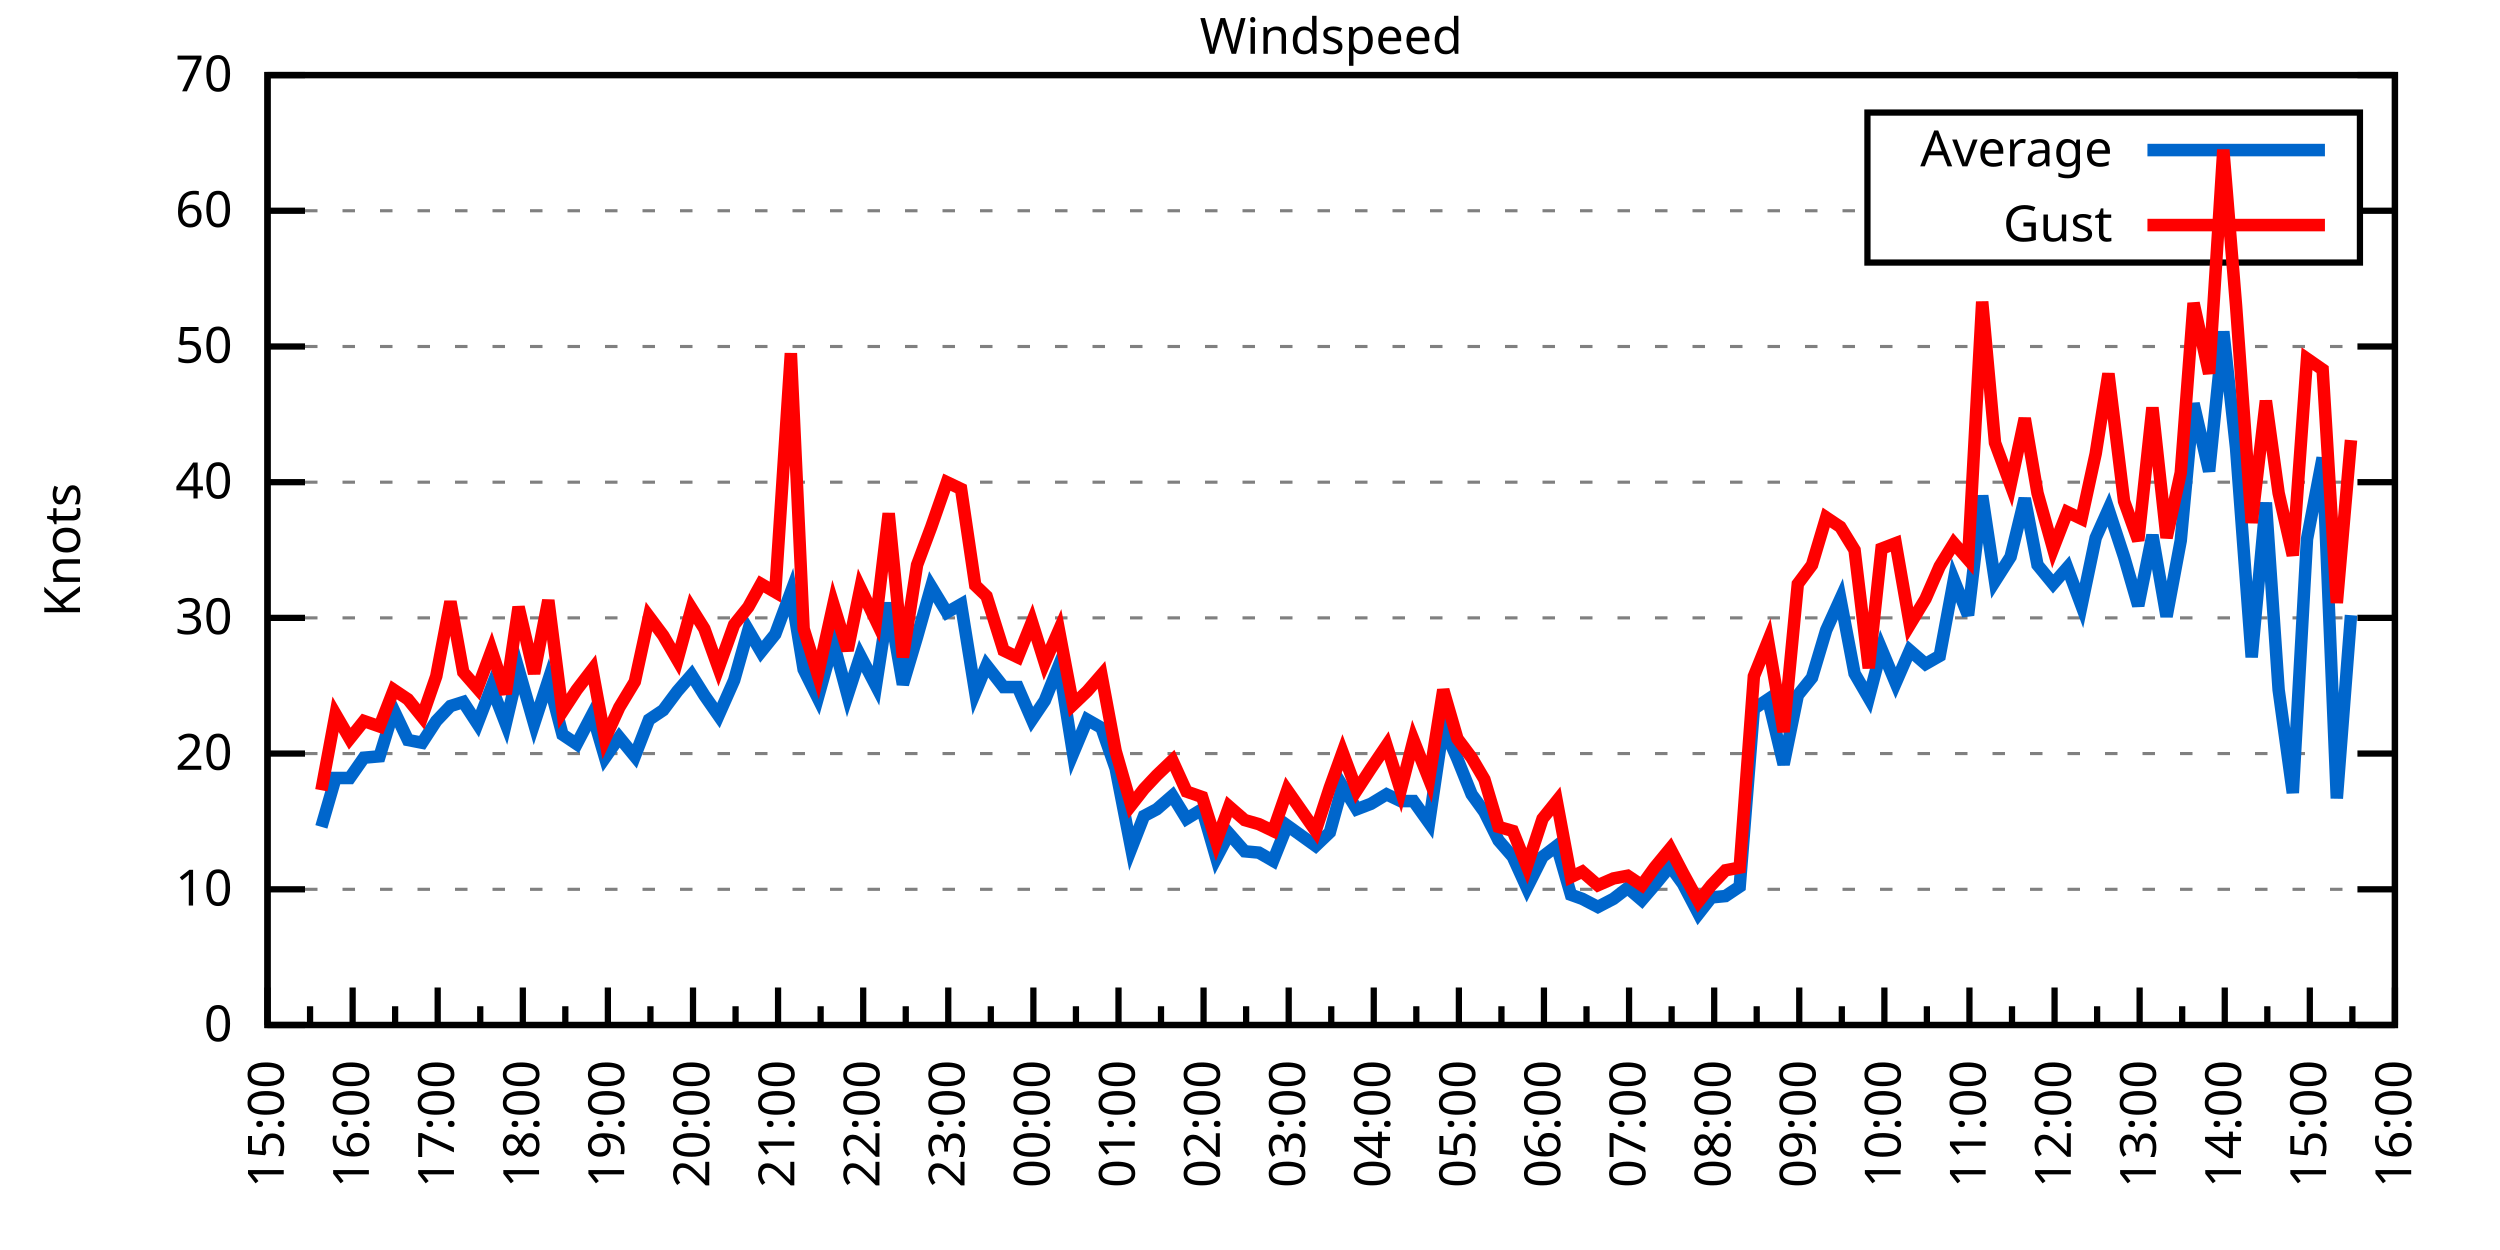
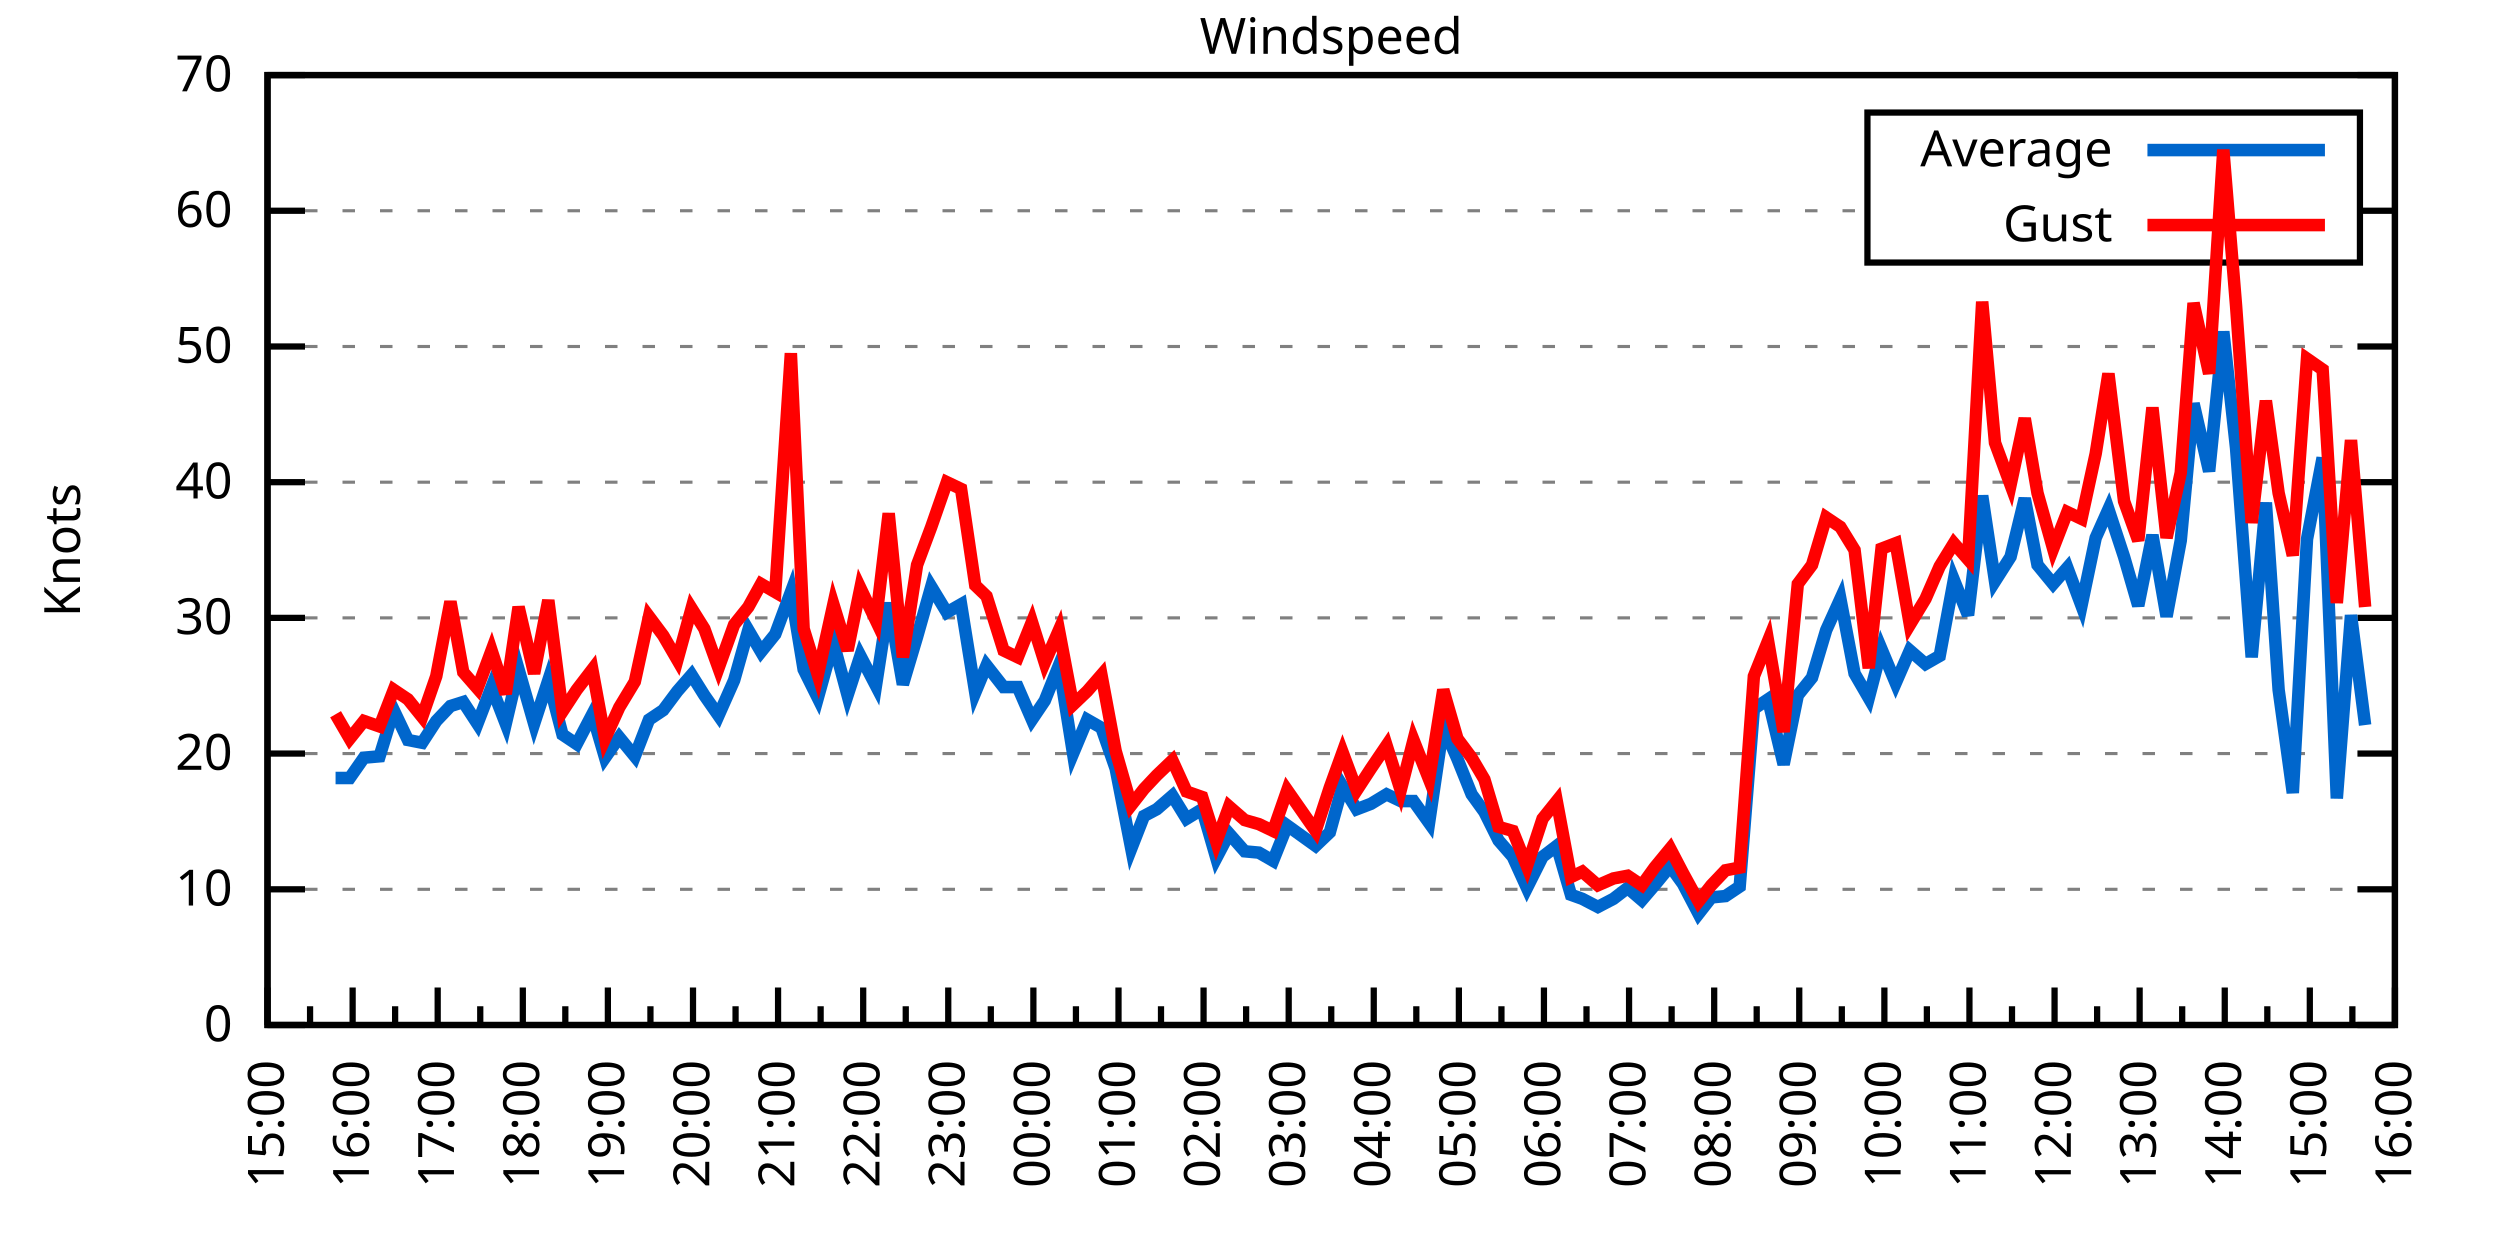
<svg xmlns="http://www.w3.org/2000/svg" xmlns:xlink="http://www.w3.org/1999/xlink" width="400" height="200" viewBox="0 0 400 200">
  <g id="gnuplot_canvas">
    <rect x="0" y="0" width="400" height="200" fill="none" />
    <defs>
      <circle id="gpDot" r="0.5" stroke-width="0.5" stroke="currentColor" />
      <path id="gpPt0" stroke-width="0.333" stroke="currentColor" d="M-1,0 h2 M0,-1 v2" />
      <path id="gpPt1" stroke-width="0.333" stroke="currentColor" d="M-1,-1 L1,1 M1,-1 L-1,1" />
      <path id="gpPt2" stroke-width="0.333" stroke="currentColor" d="M-1,0 L1,0 M0,-1 L0,1 M-1,-1 L1,1 M-1,1 L1,-1" />
      <rect id="gpPt3" stroke-width="0.333" stroke="currentColor" x="-1" y="-1" width="2" height="2" />
      <rect id="gpPt4" stroke-width="0.333" stroke="currentColor" fill="currentColor" x="-1" y="-1" width="2" height="2" />
      <circle id="gpPt5" stroke-width="0.333" stroke="currentColor" cx="0" cy="0" r="1" />
      <use xlink:href="#gpPt5" id="gpPt6" fill="currentColor" stroke="none" />
      <path id="gpPt7" stroke-width="0.333" stroke="currentColor" d="M0,-1.33 L-1.33,0.67 L1.33,0.67 z" />
      <use xlink:href="#gpPt7" id="gpPt8" fill="currentColor" stroke="none" />
      <use xlink:href="#gpPt7" id="gpPt9" stroke="currentColor" transform="rotate(180)" />
      <use xlink:href="#gpPt9" id="gpPt10" fill="currentColor" stroke="none" />
      <use xlink:href="#gpPt3" id="gpPt11" stroke="currentColor" transform="rotate(45)" />
      <use xlink:href="#gpPt11" id="gpPt12" fill="currentColor" stroke="none" />
      <path id="gpPt13" stroke-width="0.333" stroke="currentColor" d="M0,1.330 L1.265,0.411 L0.782,-1.067 L-0.782,-1.076 L-1.265,0.411 z" />
      <use xlink:href="#gpPt13" id="gpPt14" fill="currentColor" stroke="none" />
      <filter id="textbox" filterUnits="objectBoundingBox" x="0" y="0" height="1" width="1">
        <feFlood flood-color="white" flood-opacity="1" result="bgnd" />
        <feComposite in="SourceGraphic" in2="bgnd" operator="atop" />
      </filter>
      <filter id="greybox" filterUnits="objectBoundingBox" x="0" y="0" height="1" width="1">
        <feFlood flood-color="lightgrey" flood-opacity="1" result="grey" />
        <feComposite in="SourceGraphic" in2="grey" operator="atop" />
      </filter>
    </defs>
    <g fill="none" color="white" stroke="currentColor" stroke-width="1.00" stroke-linecap="butt" stroke-linejoin="miter">
</g>
    <g fill="none" color="black" stroke="currentColor" stroke-width="1.00" stroke-linecap="butt" stroke-linejoin="miter">
      <g stroke="none" shape-rendering="crispEdges">
        <polygon fill="rgb(255, 255, 255)" points="42.80,164.00 383.18,164.00 383.18,12.02 42.80,12.02 " />
      </g>
    </g>
    <g fill="none" color="black" stroke="currentColor" stroke-width="1.00" stroke-linecap="butt" stroke-linejoin="miter">
</g>
    <g fill="none" color="black" stroke="black" stroke-width="0.50" stroke-linecap="butt" stroke-linejoin="miter">
</g>
    <g fill="none" color="gray" stroke="currentColor" stroke-width="0.50" stroke-linecap="butt" stroke-linejoin="miter">
      <path stroke="gray" stroke-dasharray="2,4" class="gridline" d="M42.80,164.00 L383.19,164.00  " />
    </g>
    <g fill="none" color="gray" stroke="gray" stroke-width="1.00" stroke-linecap="butt" stroke-linejoin="miter">
</g>
    <g fill="none" color="black" stroke="currentColor" stroke-width="1.00" stroke-linecap="butt" stroke-linejoin="miter">
      <path stroke="black" d="M42.80,164.00 L48.80,164.00 M383.19,164.00 L377.19,164.00  " />
      <g transform="translate(37.20,166.60)" stroke="none" fill="black" font-family="Sans" font-size="8.00" text-anchor="end">
        <text>
          <tspan font-family="Sans"> 0</tspan>
        </text>
      </g>
    </g>
    <g fill="none" color="black" stroke="currentColor" stroke-width="1.00" stroke-linecap="butt" stroke-linejoin="miter">
</g>
    <g fill="none" color="black" stroke="black" stroke-width="0.50" stroke-linecap="butt" stroke-linejoin="miter">
</g>
    <g fill="none" color="gray" stroke="currentColor" stroke-width="0.50" stroke-linecap="butt" stroke-linejoin="miter">
      <path stroke="gray" stroke-dasharray="2,4" class="gridline" d="M42.80,142.29 L383.19,142.29  " />
    </g>
    <g fill="none" color="gray" stroke="gray" stroke-width="1.00" stroke-linecap="butt" stroke-linejoin="miter">
</g>
    <g fill="none" color="black" stroke="currentColor" stroke-width="1.00" stroke-linecap="butt" stroke-linejoin="miter">
      <path stroke="black" d="M42.80,142.29 L48.80,142.29 M383.19,142.29 L377.19,142.29  " />
      <g transform="translate(37.20,144.89)" stroke="none" fill="black" font-family="Sans" font-size="8.00" text-anchor="end">
        <text>
          <tspan font-family="Sans"> 10</tspan>
        </text>
      </g>
    </g>
    <g fill="none" color="black" stroke="currentColor" stroke-width="1.00" stroke-linecap="butt" stroke-linejoin="miter">
</g>
    <g fill="none" color="black" stroke="black" stroke-width="0.50" stroke-linecap="butt" stroke-linejoin="miter">
</g>
    <g fill="none" color="gray" stroke="currentColor" stroke-width="0.50" stroke-linecap="butt" stroke-linejoin="miter">
      <path stroke="gray" stroke-dasharray="2,4" class="gridline" d="M42.80,120.57 L383.19,120.57  " />
    </g>
    <g fill="none" color="gray" stroke="gray" stroke-width="1.00" stroke-linecap="butt" stroke-linejoin="miter">
</g>
    <g fill="none" color="black" stroke="currentColor" stroke-width="1.00" stroke-linecap="butt" stroke-linejoin="miter">
      <path stroke="black" d="M42.80,120.57 L48.80,120.57 M383.19,120.57 L377.19,120.57  " />
      <g transform="translate(37.20,123.17)" stroke="none" fill="black" font-family="Sans" font-size="8.00" text-anchor="end">
        <text>
          <tspan font-family="Sans"> 20</tspan>
        </text>
      </g>
    </g>
    <g fill="none" color="black" stroke="currentColor" stroke-width="1.00" stroke-linecap="butt" stroke-linejoin="miter">
</g>
    <g fill="none" color="black" stroke="black" stroke-width="0.50" stroke-linecap="butt" stroke-linejoin="miter">
</g>
    <g fill="none" color="gray" stroke="currentColor" stroke-width="0.50" stroke-linecap="butt" stroke-linejoin="miter">
      <path stroke="gray" stroke-dasharray="2,4" class="gridline" d="M42.80,98.86 L383.19,98.86  " />
    </g>
    <g fill="none" color="gray" stroke="gray" stroke-width="1.00" stroke-linecap="butt" stroke-linejoin="miter">
</g>
    <g fill="none" color="black" stroke="currentColor" stroke-width="1.00" stroke-linecap="butt" stroke-linejoin="miter">
      <path stroke="black" d="M42.80,98.86 L48.80,98.86 M383.19,98.86 L377.19,98.86  " />
      <g transform="translate(37.20,101.46)" stroke="none" fill="black" font-family="Sans" font-size="8.00" text-anchor="end">
        <text>
          <tspan font-family="Sans"> 30</tspan>
        </text>
      </g>
    </g>
    <g fill="none" color="black" stroke="currentColor" stroke-width="1.00" stroke-linecap="butt" stroke-linejoin="miter">
</g>
    <g fill="none" color="black" stroke="black" stroke-width="0.50" stroke-linecap="butt" stroke-linejoin="miter">
</g>
    <g fill="none" color="gray" stroke="currentColor" stroke-width="0.50" stroke-linecap="butt" stroke-linejoin="miter">
      <path stroke="gray" stroke-dasharray="2,4" class="gridline" d="M42.80,77.15 L383.19,77.15  " />
    </g>
    <g fill="none" color="gray" stroke="gray" stroke-width="1.00" stroke-linecap="butt" stroke-linejoin="miter">
</g>
    <g fill="none" color="black" stroke="currentColor" stroke-width="1.00" stroke-linecap="butt" stroke-linejoin="miter">
      <path stroke="black" d="M42.80,77.15 L48.80,77.15 M383.19,77.15 L377.19,77.15  " />
      <g transform="translate(37.20,79.75)" stroke="none" fill="black" font-family="Sans" font-size="8.00" text-anchor="end">
        <text>
          <tspan font-family="Sans"> 40</tspan>
        </text>
      </g>
    </g>
    <g fill="none" color="black" stroke="currentColor" stroke-width="1.00" stroke-linecap="butt" stroke-linejoin="miter">
</g>
    <g fill="none" color="black" stroke="black" stroke-width="0.50" stroke-linecap="butt" stroke-linejoin="miter">
</g>
    <g fill="none" color="gray" stroke="currentColor" stroke-width="0.50" stroke-linecap="butt" stroke-linejoin="miter">
      <path stroke="gray" stroke-dasharray="2,4" class="gridline" d="M42.80,55.44 L383.19,55.44  " />
    </g>
    <g fill="none" color="gray" stroke="gray" stroke-width="1.00" stroke-linecap="butt" stroke-linejoin="miter">
</g>
    <g fill="none" color="black" stroke="currentColor" stroke-width="1.00" stroke-linecap="butt" stroke-linejoin="miter">
      <path stroke="black" d="M42.80,55.44 L48.80,55.44 M383.19,55.44 L377.19,55.44  " />
      <g transform="translate(37.20,58.04)" stroke="none" fill="black" font-family="Sans" font-size="8.00" text-anchor="end">
        <text>
          <tspan font-family="Sans"> 50</tspan>
        </text>
      </g>
    </g>
    <g fill="none" color="black" stroke="currentColor" stroke-width="1.00" stroke-linecap="butt" stroke-linejoin="miter">
</g>
    <g fill="none" color="black" stroke="black" stroke-width="0.50" stroke-linecap="butt" stroke-linejoin="miter">
</g>
    <g fill="none" color="gray" stroke="currentColor" stroke-width="0.50" stroke-linecap="butt" stroke-linejoin="miter">
      <path stroke="gray" stroke-dasharray="2,4" class="gridline" d="M42.80,33.72 L298.79,33.72 M377.59,33.72 L383.19,33.72  " />
    </g>
    <g fill="none" color="gray" stroke="gray" stroke-width="1.00" stroke-linecap="butt" stroke-linejoin="miter">
</g>
    <g fill="none" color="black" stroke="currentColor" stroke-width="1.00" stroke-linecap="butt" stroke-linejoin="miter">
      <path stroke="black" d="M42.80,33.72 L48.80,33.72 M383.19,33.72 L377.19,33.72  " />
      <g transform="translate(37.20,36.32)" stroke="none" fill="black" font-family="Sans" font-size="8.00" text-anchor="end">
        <text>
          <tspan font-family="Sans"> 60</tspan>
        </text>
      </g>
    </g>
    <g fill="none" color="black" stroke="currentColor" stroke-width="1.00" stroke-linecap="butt" stroke-linejoin="miter">
</g>
    <g fill="none" color="black" stroke="black" stroke-width="0.50" stroke-linecap="butt" stroke-linejoin="miter">
</g>
    <g fill="none" color="gray" stroke="currentColor" stroke-width="0.50" stroke-linecap="butt" stroke-linejoin="miter">
      <path stroke="gray" stroke-dasharray="2,4" class="gridline" d="M42.80,12.01 L383.19,12.01  " />
    </g>
    <g fill="none" color="gray" stroke="gray" stroke-width="1.00" stroke-linecap="butt" stroke-linejoin="miter">
</g>
    <g fill="none" color="black" stroke="currentColor" stroke-width="1.00" stroke-linecap="butt" stroke-linejoin="miter">
      <path stroke="black" d="M42.80,12.01 L48.80,12.01 M383.19,12.01 L377.19,12.01  " />
      <g transform="translate(37.20,14.61)" stroke="none" fill="black" font-family="Sans" font-size="8.00" text-anchor="end">
        <text>
          <tspan font-family="Sans"> 70</tspan>
        </text>
      </g>
    </g>
    <g fill="none" color="black" stroke="currentColor" stroke-width="1.00" stroke-linecap="butt" stroke-linejoin="miter">
      <path stroke="black" d="M42.80,164.00 L42.80,158.00  " />
      <g transform="translate(45.40,169.60) rotate(270)" stroke="none" fill="black" font-family="Sans" font-size="8.00" text-anchor="end">
        <text>
          <tspan font-family="Sans">15:00</tspan>
        </text>
      </g>
    </g>
    <g fill="none" color="black" stroke="currentColor" stroke-width="1.00" stroke-linecap="butt" stroke-linejoin="miter">
      <path stroke="black" d="M49.61,164.00 L49.61,161.00 M56.42,164.00 L56.42,158.00  " />
      <g transform="translate(59.02,169.60) rotate(270)" stroke="none" fill="black" font-family="Sans" font-size="8.00" text-anchor="end">
        <text>
          <tspan font-family="Sans">16:00</tspan>
        </text>
      </g>
    </g>
    <g fill="none" color="black" stroke="currentColor" stroke-width="1.00" stroke-linecap="butt" stroke-linejoin="miter">
      <path stroke="black" d="M63.22,164.00 L63.22,161.00 M70.03,164.00 L70.03,158.00  " />
      <g transform="translate(72.63,169.60) rotate(270)" stroke="none" fill="black" font-family="Sans" font-size="8.00" text-anchor="end">
        <text>
          <tspan font-family="Sans">17:00</tspan>
        </text>
      </g>
    </g>
    <g fill="none" color="black" stroke="currentColor" stroke-width="1.00" stroke-linecap="butt" stroke-linejoin="miter">
      <path stroke="black" d="M76.84,164.00 L76.84,161.00 M83.65,164.00 L83.65,158.00  " />
      <g transform="translate(86.25,169.60) rotate(270)" stroke="none" fill="black" font-family="Sans" font-size="8.00" text-anchor="end">
        <text>
          <tspan font-family="Sans">18:00</tspan>
        </text>
      </g>
    </g>
    <g fill="none" color="black" stroke="currentColor" stroke-width="1.00" stroke-linecap="butt" stroke-linejoin="miter">
      <path stroke="black" d="M90.45,164.00 L90.45,161.00 M97.26,164.00 L97.26,158.00  " />
      <g transform="translate(99.86,169.60) rotate(270)" stroke="none" fill="black" font-family="Sans" font-size="8.00" text-anchor="end">
        <text>
          <tspan font-family="Sans">19:00</tspan>
        </text>
      </g>
    </g>
    <g fill="none" color="black" stroke="currentColor" stroke-width="1.00" stroke-linecap="butt" stroke-linejoin="miter">
      <path stroke="black" d="M104.07,164.00 L104.07,161.00 M110.88,164.00 L110.88,158.00  " />
      <g transform="translate(113.48,169.60) rotate(270)" stroke="none" fill="black" font-family="Sans" font-size="8.00" text-anchor="end">
        <text>
          <tspan font-family="Sans">20:00</tspan>
        </text>
      </g>
    </g>
    <g fill="none" color="black" stroke="currentColor" stroke-width="1.00" stroke-linecap="butt" stroke-linejoin="miter">
      <path stroke="black" d="M117.69,164.00 L117.69,161.00 M124.49,164.00 L124.49,158.00  " />
      <g transform="translate(127.09,169.60) rotate(270)" stroke="none" fill="black" font-family="Sans" font-size="8.00" text-anchor="end">
        <text>
          <tspan font-family="Sans">21:00</tspan>
        </text>
      </g>
    </g>
    <g fill="none" color="black" stroke="currentColor" stroke-width="1.00" stroke-linecap="butt" stroke-linejoin="miter">
      <path stroke="black" d="M131.30,164.00 L131.30,161.00 M138.11,164.00 L138.11,158.00  " />
      <g transform="translate(140.71,169.60) rotate(270)" stroke="none" fill="black" font-family="Sans" font-size="8.00" text-anchor="end">
        <text>
          <tspan font-family="Sans">22:00</tspan>
        </text>
      </g>
    </g>
    <g fill="none" color="black" stroke="currentColor" stroke-width="1.00" stroke-linecap="butt" stroke-linejoin="miter">
      <path stroke="black" d="M144.92,164.00 L144.92,161.00 M151.72,164.00 L151.72,158.00  " />
      <g transform="translate(154.32,169.60) rotate(270)" stroke="none" fill="black" font-family="Sans" font-size="8.00" text-anchor="end">
        <text>
          <tspan font-family="Sans">23:00</tspan>
        </text>
      </g>
    </g>
    <g fill="none" color="black" stroke="currentColor" stroke-width="1.00" stroke-linecap="butt" stroke-linejoin="miter">
      <path stroke="black" d="M158.53,164.00 L158.53,161.00 M165.34,164.00 L165.34,158.00  " />
      <g transform="translate(167.94,169.60) rotate(270)" stroke="none" fill="black" font-family="Sans" font-size="8.00" text-anchor="end">
        <text>
          <tspan font-family="Sans">00:00</tspan>
        </text>
      </g>
    </g>
    <g fill="none" color="black" stroke="currentColor" stroke-width="1.00" stroke-linecap="butt" stroke-linejoin="miter">
      <path stroke="black" d="M172.15,164.00 L172.15,161.00 M178.96,164.00 L178.96,158.00  " />
      <g transform="translate(181.56,169.60) rotate(270)" stroke="none" fill="black" font-family="Sans" font-size="8.00" text-anchor="end">
        <text>
          <tspan font-family="Sans">01:00</tspan>
        </text>
      </g>
    </g>
    <g fill="none" color="black" stroke="currentColor" stroke-width="1.00" stroke-linecap="butt" stroke-linejoin="miter">
      <path stroke="black" d="M185.76,164.00 L185.76,161.00 M192.57,164.00 L192.57,158.00  " />
      <g transform="translate(195.17,169.60) rotate(270)" stroke="none" fill="black" font-family="Sans" font-size="8.00" text-anchor="end">
        <text>
          <tspan font-family="Sans">02:00</tspan>
        </text>
      </g>
    </g>
    <g fill="none" color="black" stroke="currentColor" stroke-width="1.00" stroke-linecap="butt" stroke-linejoin="miter">
      <path stroke="black" d="M199.38,164.00 L199.38,161.00 M206.19,164.00 L206.19,158.00  " />
      <g transform="translate(208.79,169.60) rotate(270)" stroke="none" fill="black" font-family="Sans" font-size="8.00" text-anchor="end">
        <text>
          <tspan font-family="Sans">03:00</tspan>
        </text>
      </g>
    </g>
    <g fill="none" color="black" stroke="currentColor" stroke-width="1.00" stroke-linecap="butt" stroke-linejoin="miter">
      <path stroke="black" d="M213.00,164.00 L213.00,161.00 M219.80,164.00 L219.80,158.00  " />
      <g transform="translate(222.40,169.60) rotate(270)" stroke="none" fill="black" font-family="Sans" font-size="8.00" text-anchor="end">
        <text>
          <tspan font-family="Sans">04:00</tspan>
        </text>
      </g>
    </g>
    <g fill="none" color="black" stroke="currentColor" stroke-width="1.00" stroke-linecap="butt" stroke-linejoin="miter">
      <path stroke="black" d="M226.61,164.00 L226.61,161.00 M233.42,164.00 L233.42,158.00  " />
      <g transform="translate(236.02,169.60) rotate(270)" stroke="none" fill="black" font-family="Sans" font-size="8.00" text-anchor="end">
        <text>
          <tspan font-family="Sans">05:00</tspan>
        </text>
      </g>
    </g>
    <g fill="none" color="black" stroke="currentColor" stroke-width="1.00" stroke-linecap="butt" stroke-linejoin="miter">
      <path stroke="black" d="M240.23,164.00 L240.23,161.00 M247.03,164.00 L247.03,158.00  " />
      <g transform="translate(249.63,169.60) rotate(270)" stroke="none" fill="black" font-family="Sans" font-size="8.00" text-anchor="end">
        <text>
          <tspan font-family="Sans">06:00</tspan>
        </text>
      </g>
    </g>
    <g fill="none" color="black" stroke="currentColor" stroke-width="1.00" stroke-linecap="butt" stroke-linejoin="miter">
      <path stroke="black" d="M253.84,164.00 L253.84,161.00 M260.65,164.00 L260.65,158.00  " />
      <g transform="translate(263.25,169.60) rotate(270)" stroke="none" fill="black" font-family="Sans" font-size="8.00" text-anchor="end">
        <text>
          <tspan font-family="Sans">07:00</tspan>
        </text>
      </g>
    </g>
    <g fill="none" color="black" stroke="currentColor" stroke-width="1.00" stroke-linecap="butt" stroke-linejoin="miter">
      <path stroke="black" d="M267.46,164.00 L267.46,161.00 M274.27,164.00 L274.27,158.00  " />
      <g transform="translate(276.87,169.60) rotate(270)" stroke="none" fill="black" font-family="Sans" font-size="8.00" text-anchor="end">
        <text>
          <tspan font-family="Sans">08:00</tspan>
        </text>
      </g>
    </g>
    <g fill="none" color="black" stroke="currentColor" stroke-width="1.00" stroke-linecap="butt" stroke-linejoin="miter">
      <path stroke="black" d="M281.07,164.00 L281.07,161.00 M287.88,164.00 L287.88,158.00  " />
      <g transform="translate(290.48,169.60) rotate(270)" stroke="none" fill="black" font-family="Sans" font-size="8.00" text-anchor="end">
        <text>
          <tspan font-family="Sans">09:00</tspan>
        </text>
      </g>
    </g>
    <g fill="none" color="black" stroke="currentColor" stroke-width="1.00" stroke-linecap="butt" stroke-linejoin="miter">
      <path stroke="black" d="M294.69,164.00 L294.69,161.00 M301.50,164.00 L301.50,158.00  " />
      <g transform="translate(304.10,169.60) rotate(270)" stroke="none" fill="black" font-family="Sans" font-size="8.00" text-anchor="end">
        <text>
          <tspan font-family="Sans">10:00</tspan>
        </text>
      </g>
    </g>
    <g fill="none" color="black" stroke="currentColor" stroke-width="1.00" stroke-linecap="butt" stroke-linejoin="miter">
      <path stroke="black" d="M308.30,164.00 L308.30,161.00 M315.11,164.00 L315.11,158.00  " />
      <g transform="translate(317.71,169.60) rotate(270)" stroke="none" fill="black" font-family="Sans" font-size="8.00" text-anchor="end">
        <text>
          <tspan font-family="Sans">11:00</tspan>
        </text>
      </g>
    </g>
    <g fill="none" color="black" stroke="currentColor" stroke-width="1.00" stroke-linecap="butt" stroke-linejoin="miter">
      <path stroke="black" d="M321.92,164.00 L321.92,161.00 M328.73,164.00 L328.73,158.00  " />
      <g transform="translate(331.33,169.60) rotate(270)" stroke="none" fill="black" font-family="Sans" font-size="8.00" text-anchor="end">
        <text>
          <tspan font-family="Sans">12:00</tspan>
        </text>
      </g>
    </g>
    <g fill="none" color="black" stroke="currentColor" stroke-width="1.00" stroke-linecap="butt" stroke-linejoin="miter">
      <path stroke="black" d="M335.54,164.00 L335.54,161.00 M342.34,164.00 L342.34,158.00  " />
      <g transform="translate(344.94,169.60) rotate(270)" stroke="none" fill="black" font-family="Sans" font-size="8.00" text-anchor="end">
        <text>
          <tspan font-family="Sans">13:00</tspan>
        </text>
      </g>
    </g>
    <g fill="none" color="black" stroke="currentColor" stroke-width="1.00" stroke-linecap="butt" stroke-linejoin="miter">
      <path stroke="black" d="M349.15,164.00 L349.15,161.00 M355.96,164.00 L355.96,158.00  " />
      <g transform="translate(358.56,169.60) rotate(270)" stroke="none" fill="black" font-family="Sans" font-size="8.00" text-anchor="end">
        <text>
          <tspan font-family="Sans">14:00</tspan>
        </text>
      </g>
    </g>
    <g fill="none" color="black" stroke="currentColor" stroke-width="1.00" stroke-linecap="butt" stroke-linejoin="miter">
      <path stroke="black" d="M362.77,164.00 L362.77,161.00 M369.57,164.00 L369.57,158.00  " />
      <g transform="translate(372.17,169.60) rotate(270)" stroke="none" fill="black" font-family="Sans" font-size="8.00" text-anchor="end">
        <text>
          <tspan font-family="Sans">15:00</tspan>
        </text>
      </g>
    </g>
    <g fill="none" color="black" stroke="currentColor" stroke-width="1.00" stroke-linecap="butt" stroke-linejoin="miter">
      <path stroke="black" d="M376.38,164.00 L376.38,161.00 M383.19,164.00 L383.19,158.00  " />
      <g transform="translate(385.79,169.60) rotate(270)" stroke="none" fill="black" font-family="Sans" font-size="8.00" text-anchor="end">
        <text>
          <tspan font-family="Sans">16:00</tspan>
        </text>
      </g>
    </g>
    <g fill="none" color="black" stroke="currentColor" stroke-width="1.00" stroke-linecap="butt" stroke-linejoin="miter">
</g>
    <g fill="none" color="black" stroke="currentColor" stroke-width="1.00" stroke-linecap="butt" stroke-linejoin="miter">
      <path stroke="black" d="M42.80,12.01 L42.80,164.00 L383.19,164.00 L383.19,12.01 L42.80,12.01 Z  " />
    </g>
    <g fill="none" color="black" stroke="currentColor" stroke-width="1.00" stroke-linecap="butt" stroke-linejoin="miter">
      <g transform="translate(12.80,88.01) rotate(270)" stroke="none" fill="black" font-family="Sans" font-size="8.00" text-anchor="middle">
        <text>
          <tspan font-family="Sans">Knots</tspan>
        </text>
      </g>
    </g>
    <g fill="none" color="black" stroke="currentColor" stroke-width="1.00" stroke-linecap="butt" stroke-linejoin="miter">
</g>
    <g fill="none" color="black" stroke="currentColor" stroke-width="1.00" stroke-linecap="butt" stroke-linejoin="miter">
      <path stroke="black" d="M298.79,42.01 L298.79,18.01 L377.59,18.01 L377.59,42.01 L298.79,42.01 Z  " />
    </g>
    <g id="Windspeed_plot_1">
      <g fill="none" color="white" stroke="black" stroke-width="2.00" stroke-linecap="butt" stroke-linejoin="miter">
</g>
      <g fill="none" color="black" stroke="currentColor" stroke-width="2.00" stroke-linecap="butt" stroke-linejoin="miter">
        <g transform="translate(337.99,26.61)" stroke="none" fill="black" font-family="Sans" font-size="8.00" text-anchor="end">
          <text>
            <tspan font-family="Sans">Average</tspan>
          </text>
        </g>
      </g>
      <g fill="none" color="black" stroke="currentColor" stroke-width="2.00" stroke-linecap="butt" stroke-linejoin="miter">
-         <path stroke="rgb(  0, 102, 204)" d="M343.59,24.01 L371.99,24.01 M51.42,132.30 L53.69,124.48 L55.96,124.48 L58.23,121.23 L60.73,121.01 L63.00,113.63   L65.27,118.40 L67.54,118.84 L69.80,115.36 L72.07,112.97 L74.12,112.32 L76.39,115.80 L78.65,109.93 L80.92,115.80   L82.97,107.11 L85.46,115.80 L87.73,108.85 L90.00,117.53 L92.27,119.05 L94.77,114.28 L96.81,121.23 L99.08,117.97   L101.57,121.01 L103.84,115.15 L106.11,113.63 L108.38,110.59 L110.65,107.98 L112.69,111.24 L114.96,114.49 L117.46,108.85   L119.73,100.82 L121.77,104.29 L124.04,101.47 L126.54,94.74 L128.58,107.11 L130.85,111.67 L133.34,102.77 L135.61,111.24   L137.66,104.94 L140.15,109.72 L142.19,96.47 L144.46,109.50 L146.73,101.90 L149.00,93.87 L151.50,97.99 L153.77,96.69   L156.04,110.80 L157.85,106.46 L160.57,109.93 L162.84,109.93 L165.11,115.15 L167.16,112.11 L169.43,106.46 L171.69,120.57   L173.96,115.15 L176.23,116.45 L178.50,122.96 L181.00,135.77 L183.04,130.56 L185.08,129.48 L187.58,127.31 L189.85,131.00   L192.34,129.48 L194.61,137.29 L196.66,133.38 L199.15,136.21 L201.42,136.42 L203.69,137.73 L205.96,132.08 L210.50,135.34   L212.77,133.17 L214.81,125.79 L217.08,129.48 L219.35,128.61 L221.85,127.09 L224.11,128.17 L226.16,128.17 L228.65,131.65   L230.92,116.23 L233.19,121.44 L235.46,127.09 L237.50,129.91 L239.77,134.47 L242.04,137.08 L244.31,142.07 L246.81,137.08   L249.08,135.34 L251.35,143.16 L253.16,143.81 L255.66,145.11 L258.15,143.81 L260.42,142.07 L262.69,144.02 L264.73,141.64   L267.23,138.60 L269.27,141.42 L271.77,146.20 L273.81,143.59 L276.08,143.37 L278.35,141.85 L280.62,113.41 L282.89,111.89   L285.38,122.31 L287.65,111.24 L289.92,108.42 L292.19,100.82 L294.46,95.82 L296.73,107.76 L299.00,111.67 L301.04,103.86   L303.31,109.28 L305.58,104.07 L308.08,106.24 L310.35,104.94 L312.62,92.78 L314.89,98.43 L317.15,79.32 L319.20,93.00   L321.69,89.09 L323.96,79.75 L326.00,90.39 L328.50,93.43 L330.77,90.83 L333.04,96.91 L335.31,86.05 L337.35,81.49   L339.85,89.09 L342.12,96.91 L344.39,85.62 L346.65,98.64 L348.92,86.49 L350.97,64.56 L353.46,75.41 L355.73,53.05   L357.77,71.72 L360.27,105.16 L362.54,80.41 L364.58,110.37 L366.85,126.87 L369.12,86.27 L371.62,73.24 L373.89,127.74   L376.16,98.43  " />
+         <path stroke="rgb(  0, 102, 204)" d="M343.59,24.01 L371.99,24.01 M53.69,124.48 L55.96,124.48 L58.23,121.23 L60.73,121.01 L63.00,113.63 L65.27,118.40   L67.54,118.84 L69.80,115.36 L72.07,112.97 L74.12,112.32 L76.39,115.80 L78.65,109.93 L80.92,115.80 L82.97,107.11   L85.46,115.80 L87.73,108.85 L90.00,117.53 L92.27,119.05 L94.77,114.28 L96.81,121.23 L99.08,117.97 L101.57,121.01   L103.84,115.15 L106.11,113.63 L108.38,110.59 L110.65,107.98 L112.69,111.24 L114.96,114.49 L117.46,108.85 L119.73,100.82   L121.77,104.29 L124.04,101.47 L126.54,94.74 L128.58,107.11 L130.85,111.67 L133.34,102.77 L135.61,111.24 L137.66,104.94   L140.15,109.72 L142.19,96.47 L144.46,109.50 L146.73,101.90 L149.00,93.87 L151.50,97.99 L153.77,96.69 L156.04,110.80   L157.85,106.46 L160.57,109.93 L162.84,109.93 L165.11,115.15 L167.16,112.11 L169.43,106.46 L171.69,120.57 L173.96,115.15   L176.23,116.45 L178.50,122.96 L181.00,135.77 L183.04,130.56 L185.08,129.48 L187.58,127.31 L189.85,131.00 L192.34,129.48   L194.61,137.29 L196.66,133.38 L199.15,136.21 L201.42,136.42 L203.69,137.73 L205.96,132.08 L210.50,135.34 L212.77,133.17   L214.81,125.79 L217.08,129.48 L219.35,128.61 L221.85,127.09 L224.11,128.17 L226.16,128.17 L228.65,131.65 L230.92,116.23   L233.19,121.44 L235.46,127.09 L237.50,129.91 L239.77,134.47 L242.04,137.08 L244.31,142.07 L246.81,137.08 L249.08,135.34   L251.35,143.16 L253.16,143.81 L255.66,145.11 L258.15,143.81 L260.42,142.07 L262.69,144.02 L264.73,141.64 L267.23,138.60   L269.27,141.42 L271.77,146.20 L273.81,143.59 L276.08,143.37 L278.35,141.85 L280.62,113.41 L282.89,111.89 L285.38,122.31   L287.65,111.24 L289.92,108.42 L292.19,100.82 L294.46,95.82 L296.73,107.76 L299.00,111.67 L301.04,103.86 L303.31,109.28   L305.58,104.07 L308.08,106.24 L310.35,104.94 L312.62,92.78 L314.89,98.43 L317.15,79.32 L319.20,93.00 L321.69,89.09   L323.96,79.75 L326.00,90.39 L328.50,93.43 L330.77,90.83 L333.04,96.91 L335.31,86.05 L337.35,81.49 L339.85,89.09   L342.12,96.91 L344.39,85.62 L346.65,98.64 L348.92,86.49 L350.97,64.56 L353.46,75.41 L355.73,53.05 L357.77,71.72   L360.27,105.16 L362.54,80.41 L364.58,110.37 L366.85,126.87 L369.12,86.27 L371.62,73.24 L373.89,127.74 L376.16,98.43   L378.42,116.01  " />
      </g>
    </g>
    <g id="Windspeed_plot_2">
      <g fill="none" color="black" stroke="currentColor" stroke-width="2.00" stroke-linecap="butt" stroke-linejoin="miter">
        <g transform="translate(337.99,38.61)" stroke="none" fill="black" font-family="Sans" font-size="8.00" text-anchor="end">
          <text>
            <tspan font-family="Sans">Gust</tspan>
          </text>
        </g>
      </g>
      <g fill="none" color="black" stroke="currentColor" stroke-width="2.00" stroke-linecap="butt" stroke-linejoin="miter">
-         <path stroke="rgb(255,   0,   0)" d="M343.59,36.01 L371.99,36.01 M51.42,126.44 L53.69,114.28 L55.96,118.19 L58.23,115.36 L60.73,116.23 L63.00,110.37   L65.27,111.89 L67.54,114.71 L69.80,108.20 L72.07,96.26 L74.12,107.55 L76.39,110.15 L78.65,104.07 L80.92,111.02   L82.97,97.12 L85.46,107.76 L87.73,96.04 L90.00,113.84 L92.27,110.37 L94.77,107.11 L96.81,118.19 L99.08,113.19   L101.57,109.07 L103.84,98.64 L106.11,101.68 L108.38,105.59 L110.65,97.34 L112.69,100.60 L114.96,106.90 L117.46,99.95   L119.73,97.12 L121.77,93.43 L124.04,94.74 L126.54,56.52 L128.58,100.60 L130.85,107.98 L133.34,96.69 L135.61,104.07   L137.66,94.08 L140.15,99.30 L142.19,82.14 L144.46,105.16 L146.73,90.39 L149.00,84.31 L151.50,77.15 L153.77,78.23   L156.04,93.65 L157.85,95.39 L160.57,104.07 L162.84,105.16 L165.11,99.51 L167.16,106.03 L169.43,100.82 L171.69,112.76   L173.96,110.59 L176.23,107.98 L178.50,120.14 L181.00,128.83 L183.04,126.22 L185.08,124.05 L187.58,121.66 L189.85,126.65   L192.34,127.52 L194.61,134.69 L196.66,129.04 L199.15,131.21 L201.42,131.86 L203.69,132.95 L205.96,126.44 L210.50,132.95   L212.77,126.00 L214.81,120.36 L217.08,126.44 L219.35,122.96 L221.85,119.27 L224.11,126.44 L226.16,118.40 L228.65,124.70   L230.92,110.37 L233.19,118.19 L235.46,121.23 L237.50,124.70 L239.77,132.30 L242.04,132.95 L244.31,138.60 L246.81,131.00   L249.08,128.17 L251.35,140.33 L253.16,139.46 L255.66,141.64 L258.15,140.55 L260.42,140.12 L262.69,141.64 L264.73,138.81   L267.23,135.77 L269.27,139.68 L271.77,144.24 L273.81,141.64 L276.08,139.25 L278.35,138.81 L280.62,108.20 L282.89,102.55   L285.38,117.10 L287.65,93.43 L289.92,90.39 L292.19,82.79 L294.46,84.31 L296.73,88.00 L299.00,106.90 L301.04,87.79   L303.31,86.92 L305.58,99.95 L308.08,95.82 L310.35,90.61 L312.62,86.92 L314.89,89.52 L317.15,48.27 L319.20,70.85   L321.69,77.58 L323.96,66.94 L326.00,78.89 L328.50,87.79 L330.77,81.93 L333.04,83.01 L335.31,72.59 L337.35,59.78   L339.85,80.19 L342.12,86.49 L344.39,65.21 L346.65,86.05 L348.92,75.63 L350.97,48.49 L353.46,59.78 L355.73,23.95   L357.77,48.92 L360.27,83.66 L362.54,64.12 L364.58,78.89 L366.85,88.87 L369.12,57.39 L371.62,59.13 L373.89,96.47   L376.16,70.42  " />
+         <path stroke="rgb(255,   0,   0)" d="M343.59,36.01 L371.99,36.01 M53.69,114.28 L55.96,118.19 L58.23,115.36 L60.73,116.23 L63.00,110.37 L65.27,111.89   L67.54,114.71 L69.80,108.20 L72.07,96.26 L74.12,107.55 L76.39,110.15 L78.65,104.07 L80.92,111.02 L82.97,97.12   L85.46,107.76 L87.73,96.04 L90.00,113.84 L92.27,110.37 L94.77,107.11 L96.81,118.19 L99.08,113.19 L101.57,109.07   L103.84,98.64 L106.11,101.68 L108.38,105.59 L110.65,97.34 L112.69,100.60 L114.96,106.90 L117.46,99.95 L119.73,97.12   L121.77,93.43 L124.04,94.74 L126.54,56.52 L128.58,100.60 L130.85,107.98 L133.34,96.69 L135.61,104.07 L137.66,94.08   L140.15,99.30 L142.19,82.14 L144.46,105.16 L146.73,90.39 L149.00,84.31 L151.50,77.15 L153.77,78.23 L156.04,93.65   L157.85,95.39 L160.57,104.07 L162.84,105.16 L165.11,99.51 L167.16,106.03 L169.43,100.82 L171.69,112.76 L173.96,110.59   L176.23,107.98 L178.50,120.14 L181.00,128.83 L183.04,126.22 L185.08,124.05 L187.58,121.66 L189.85,126.65 L192.34,127.52   L194.61,134.69 L196.66,129.04 L199.15,131.21 L201.42,131.86 L203.69,132.95 L205.96,126.44 L210.50,132.95 L212.77,126.00   L214.81,120.36 L217.08,126.44 L219.35,122.96 L221.85,119.27 L224.11,126.44 L226.16,118.40 L228.65,124.70 L230.92,110.37   L233.19,118.19 L235.46,121.23 L237.50,124.70 L239.77,132.30 L242.04,132.95 L244.31,138.60 L246.81,131.00 L249.08,128.17   L251.35,140.33 L253.16,139.46 L255.66,141.64 L258.15,140.55 L260.42,140.12 L262.69,141.64 L264.73,138.81 L267.23,135.77   L269.27,139.68 L271.77,144.24 L273.81,141.64 L276.08,139.25 L278.35,138.81 L280.62,108.20 L282.89,102.55 L285.38,117.10   L287.65,93.43 L289.92,90.39 L292.19,82.79 L294.46,84.31 L296.73,88.00 L299.00,106.90 L301.04,87.79 L303.31,86.92   L305.58,99.95 L308.08,95.82 L310.35,90.61 L312.62,86.92 L314.89,89.52 L317.15,48.27 L319.20,70.85 L321.69,77.58   L323.96,66.94 L326.00,78.89 L328.50,87.79 L330.77,81.93 L333.04,83.01 L335.31,72.59 L337.35,59.78 L339.85,80.19   L342.12,86.49 L344.39,65.21 L346.65,86.05 L348.92,75.63 L350.97,48.49 L353.46,59.78 L355.73,23.95 L357.77,48.92   L360.27,83.66 L362.54,64.12 L364.58,78.89 L366.85,88.87 L369.12,57.39 L371.62,59.13 L373.89,96.47 L376.16,70.42   L378.42,97.12  " />
      </g>
    </g>
    <g fill="none" color="black" stroke="currentColor" stroke-width="2.00" stroke-linecap="butt" stroke-linejoin="miter">
</g>
    <g fill="none" color="black" stroke="black" stroke-width="1.00" stroke-linecap="butt" stroke-linejoin="miter">
</g>
    <g fill="none" color="black" stroke="currentColor" stroke-width="1.00" stroke-linecap="butt" stroke-linejoin="miter">
      <path stroke="black" d="M42.80,12.01 L42.80,164.00 L383.19,164.00 L383.19,12.01 L42.80,12.01 Z  " />
    </g>
    <g fill="none" color="black" stroke="currentColor" stroke-width="1.00" stroke-linecap="butt" stroke-linejoin="miter">
      <g transform="translate(212.99,8.61)" stroke="none" fill="black" font-family="Sans" font-size="8.00" text-anchor="middle">
        <text>
          <tspan font-family="Sans">Windspeed</tspan>
        </text>
      </g>
    </g>
    <g fill="none" color="black" stroke="currentColor" stroke-width="1.00" stroke-linecap="butt" stroke-linejoin="miter">
</g>
  </g>
</svg>
